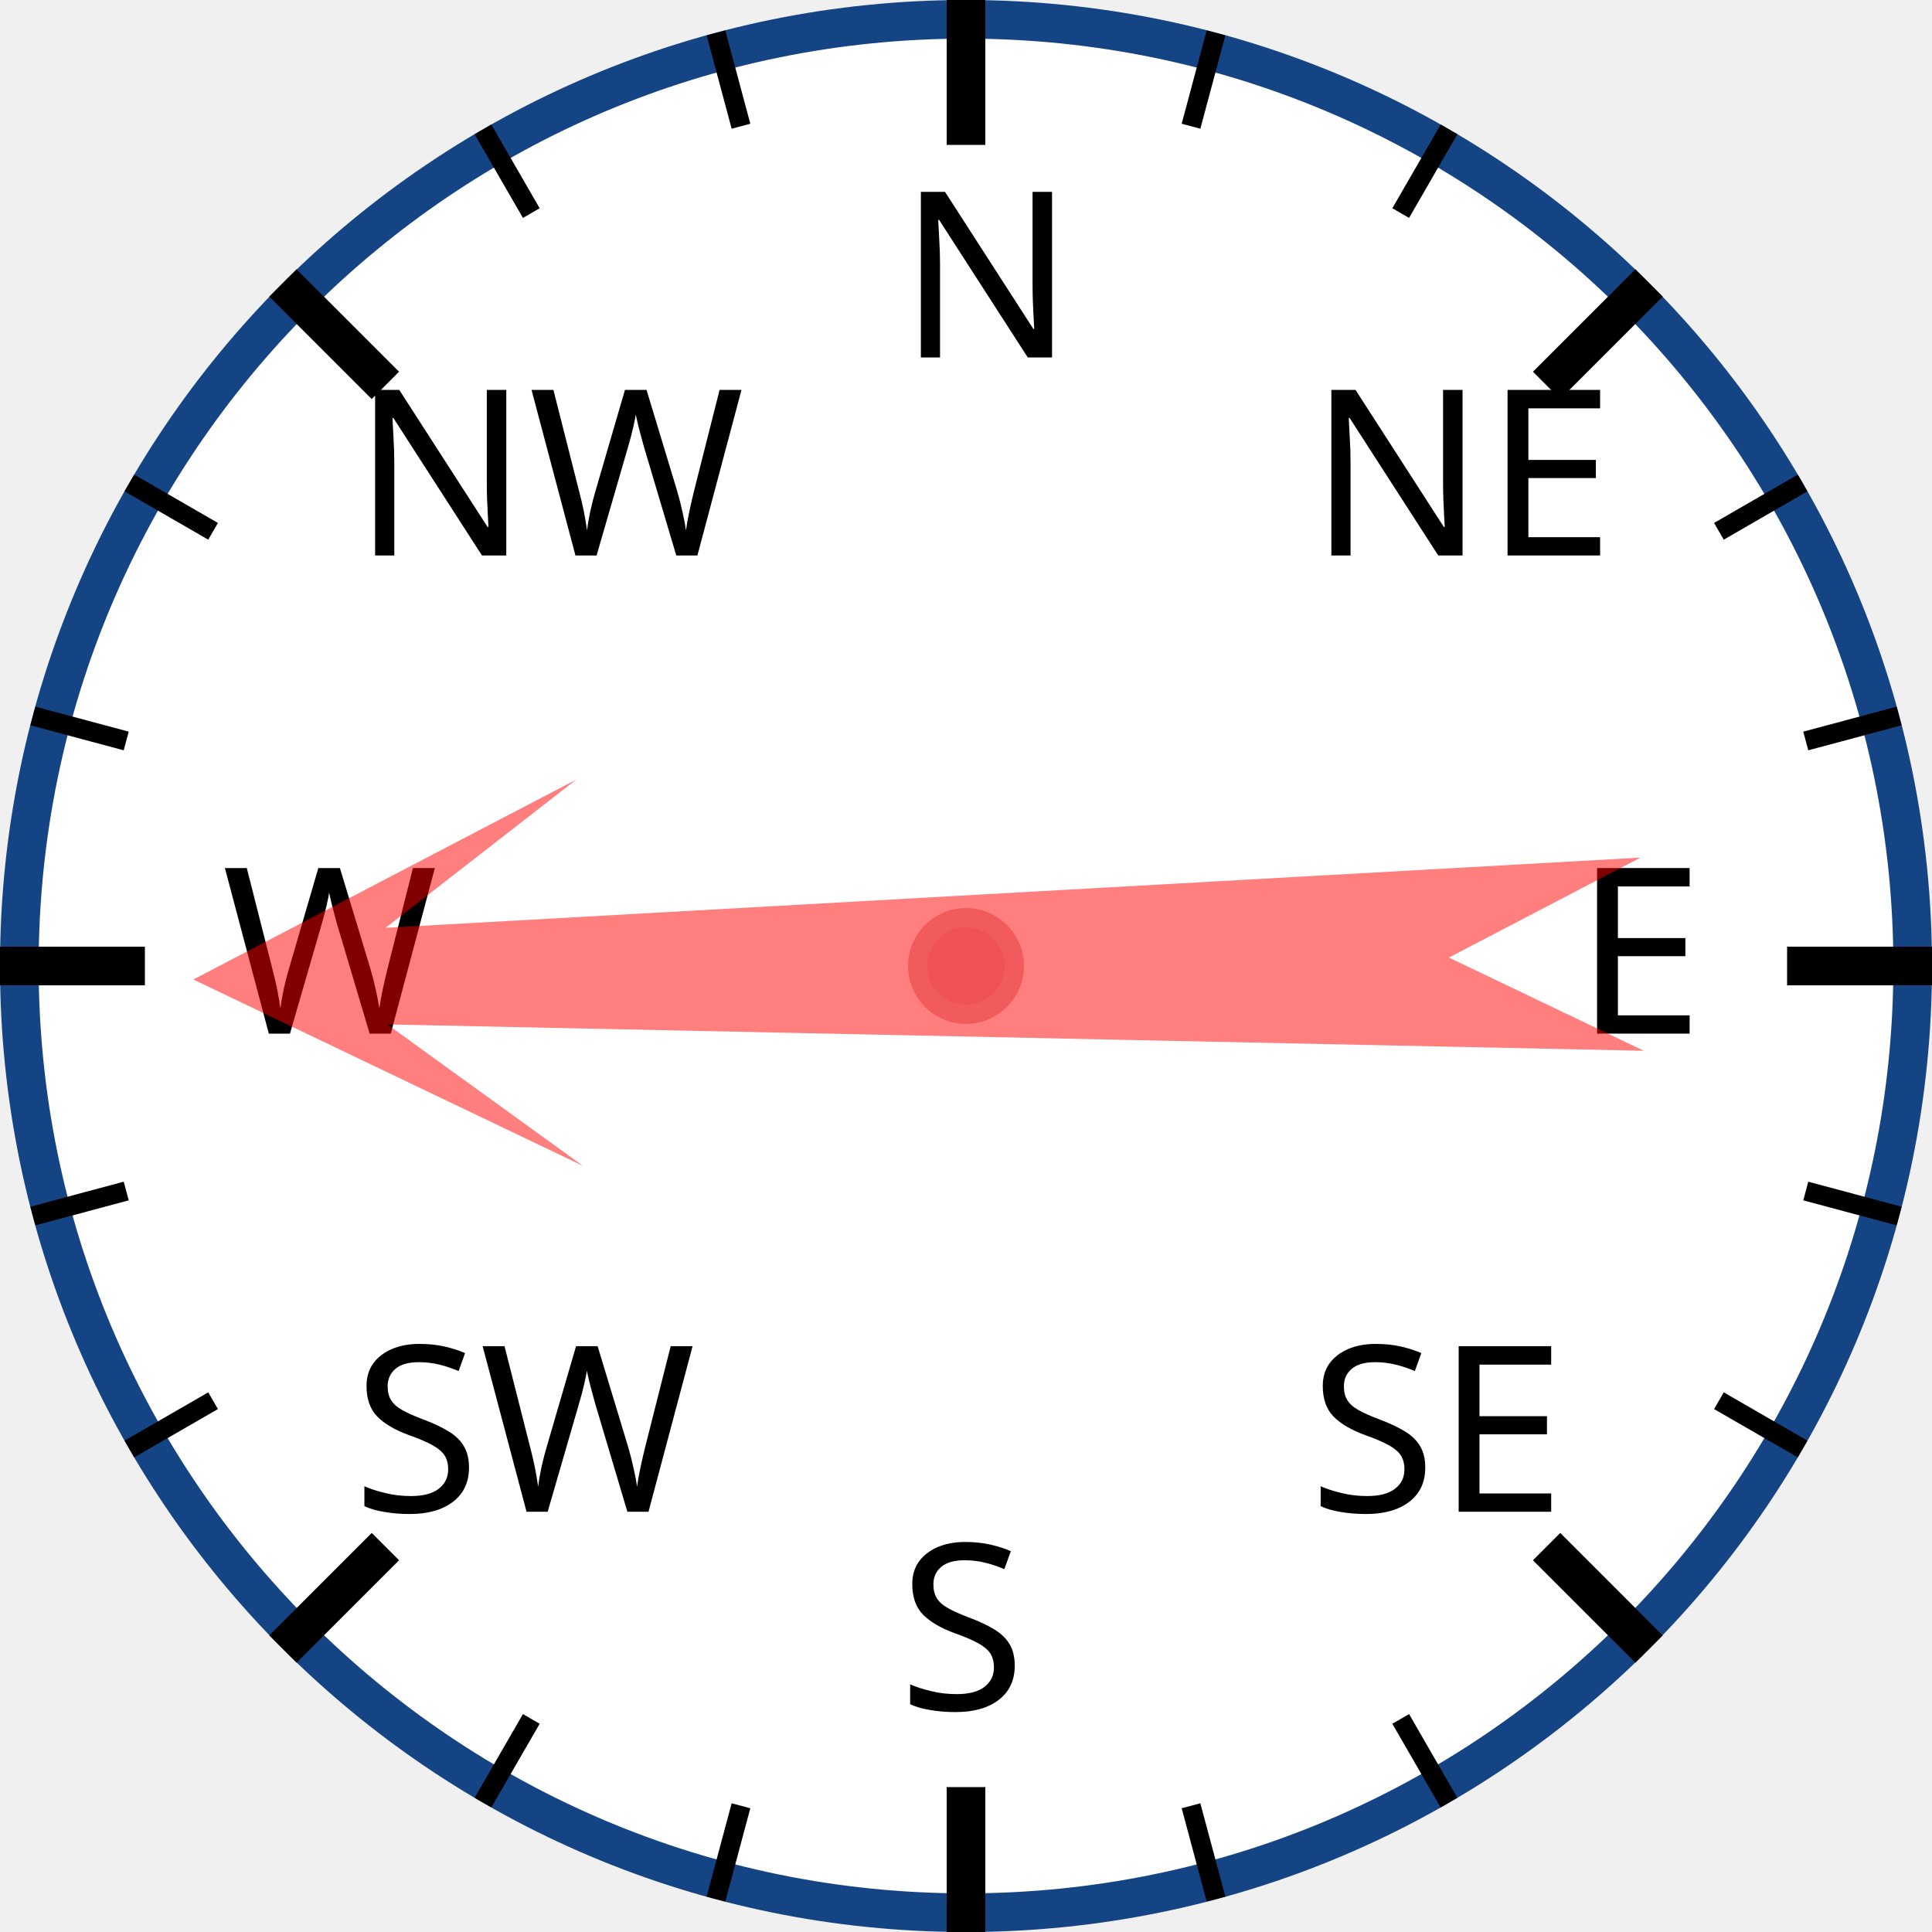
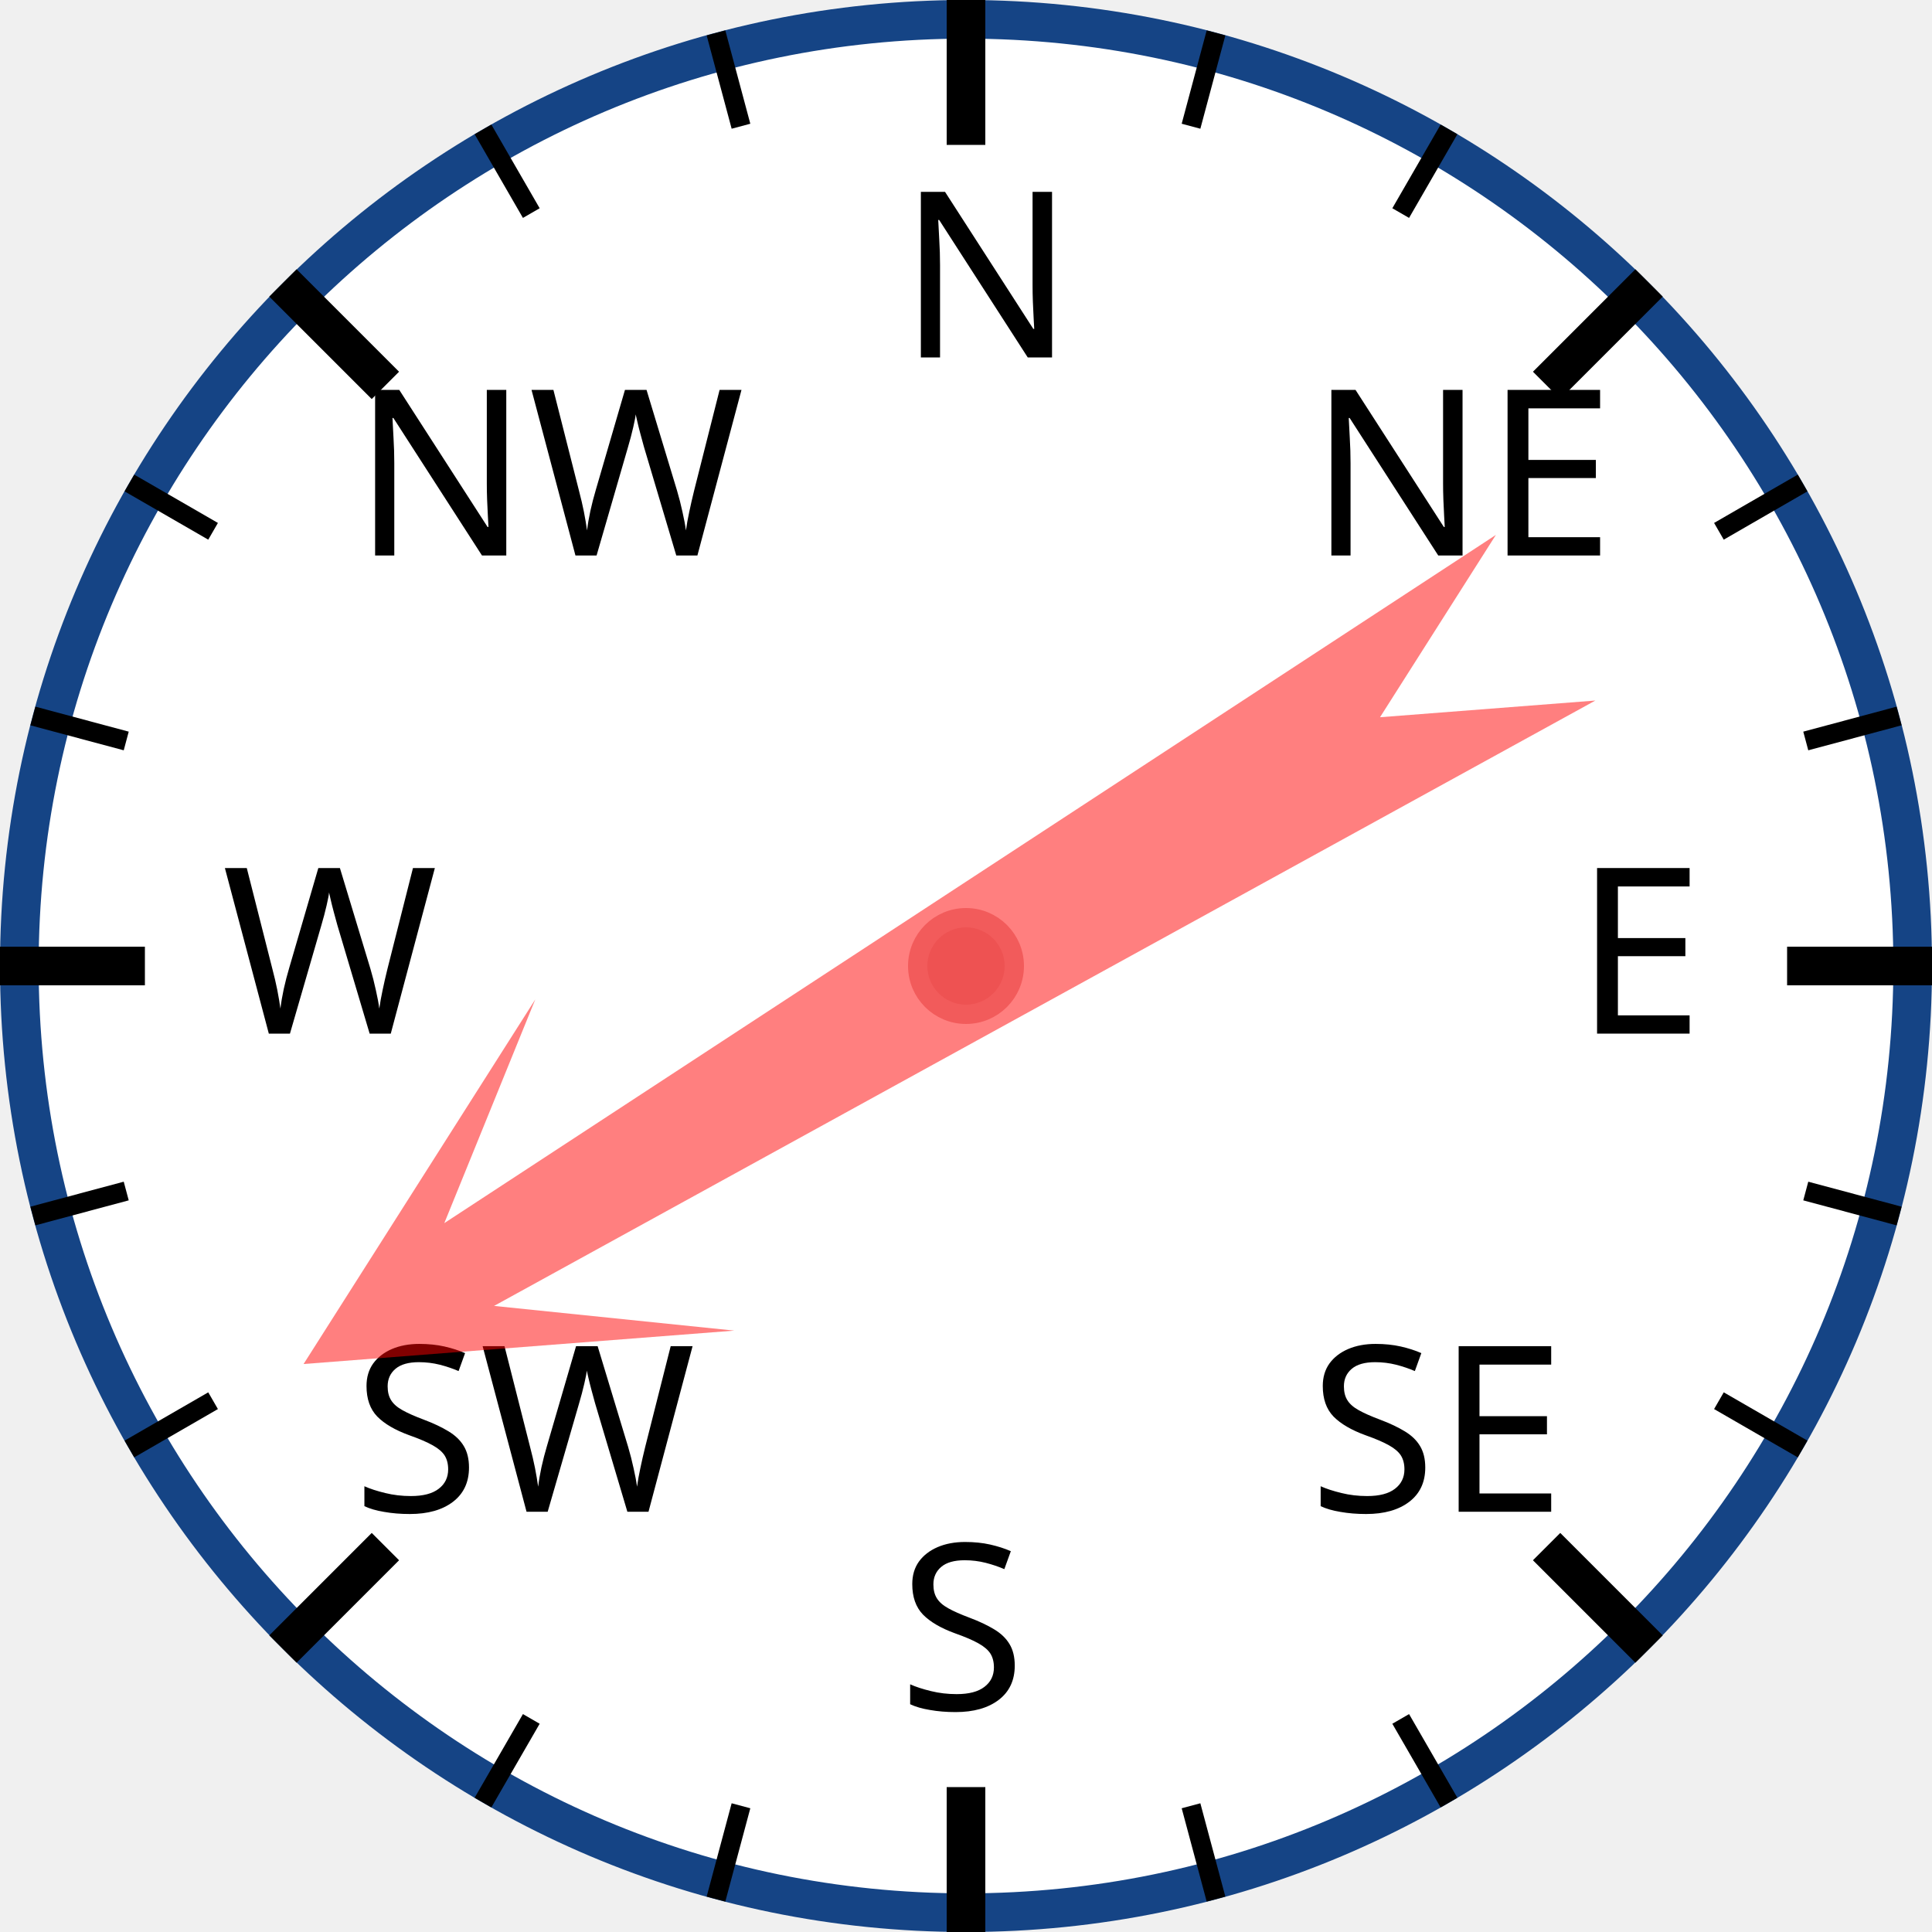
<svg xmlns="http://www.w3.org/2000/svg" width="120px" height="120px" viewBox="0 0 200 200">
  <circle cx="100" cy="100" r="98" style="fill: white; stroke: #154485; stroke-width: 4;" />
  <text x="93.0" y="37.0" style="font-family: sans-serif; font-size: 18pt;">N</text>
  <line x1="100.0" y1="0.0" x2="100.0" y2="15.0" style="stroke: black; stroke-width: 4;" />
  <line x1="74.118" y1="3.407" x2="76.706" y2="13.067" style="stroke: black; stroke-width: 2;" />
  <line x1="50" y1="13.397" x2="55" y2="22.058" style="stroke: black; stroke-width: 2;" />
  <text x="36.503" y="57.503" style="font-family: sans-serif; font-size: 18pt;">NW</text>
  <line x1="29.289" y1="29.289" x2="39.896" y2="39.896" style="stroke: black; stroke-width: 4;" />
  <line x1="13.397" y1="50" x2="22.058" y2="55" style="stroke: black; stroke-width: 2;" />
  <line x1="3.407" y1="74.118" x2="13.067" y2="76.706" style="stroke: black; stroke-width: 2;" />
  <text x="23.0" y="107.0" style="font-family: sans-serif; font-size: 18pt;">W</text>
  <line x1="0.0" y1="100.0" x2="15.0" y2="100.0" style="stroke: black; stroke-width: 4;" />
  <line x1="3.407" y1="125.882" x2="13.067" y2="123.294" style="stroke: black; stroke-width: 2;" />
  <line x1="13.397" y1="150" x2="22.058" y2="145" style="stroke: black; stroke-width: 2;" />
  <text x="36.503" y="156.497" style="font-family: sans-serif; font-size: 18pt;">SW</text>
  <line x1="29.289" y1="170.711" x2="39.896" y2="160.104" style="stroke: black; stroke-width: 4;" />
  <line x1="50" y1="186.603" x2="55" y2="177.942" style="stroke: black; stroke-width: 2;" />
  <line x1="74.118" y1="196.593" x2="76.706" y2="186.933" style="stroke: black; stroke-width: 2;" />
  <text x="93" y="177.0" style="font-family: sans-serif; font-size: 18pt;">S</text>
  <line x1="100" y1="200.0" x2="100" y2="185.0" style="stroke: black; stroke-width: 4;" />
  <line x1="125.882" y1="196.593" x2="123.294" y2="186.933" style="stroke: black; stroke-width: 2;" />
  <line x1="150.0" y1="186.603" x2="145.0" y2="177.942" style="stroke: black; stroke-width: 2;" />
  <text x="135.497" y="156.497" style="font-family: sans-serif; font-size: 18pt;">SE</text>
  <line x1="170.711" y1="170.711" x2="160.104" y2="160.104" style="stroke: black; stroke-width: 4;" />
  <line x1="186.603" y1="150" x2="177.942" y2="145" style="stroke: black; stroke-width: 2;" />
  <line x1="196.593" y1="125.882" x2="186.933" y2="123.294" style="stroke: black; stroke-width: 2;" />
  <text x="163.0" y="107" style="font-family: sans-serif; font-size: 18pt;">E</text>
  <line x1="200.0" y1="100" x2="185.0" y2="100" style="stroke: black; stroke-width: 4;" />
  <line x1="196.593" y1="74.118" x2="186.933" y2="76.706" style="stroke: black; stroke-width: 2;" />
  <line x1="186.603" y1="50" x2="177.942" y2="55" style="stroke: black; stroke-width: 2;" />
  <text x="135.497" y="57.503" style="font-family: sans-serif; font-size: 18pt;">NE</text>
  <line x1="170.711" y1="29.289" x2="160.104" y2="39.896" style="stroke: black; stroke-width: 4;" />
  <line x1="150" y1="13.397" x2="145" y2="22.058" style="stroke: black; stroke-width: 2;" />
  <line x1="125.882" y1="3.407" x2="123.294" y2="13.067" style="stroke: black; stroke-width: 2;" />
-   <polygon points="100 20 120 60 105 40 110 170 100 150 90 170 95 40 80 60" style="fill: red; fill-opacity: 0.5;" transform="rotate(269,100,100)" />
+   <polygon points="100 20 120 60 105 40 110 170 100 150 90 170 95 40 80 60" style="fill: red; fill-opacity: 0.5;" transform="rotate(239,100,100)" />
  <circle cx="100" cy="100" r="5" style="fill: #EE5252; stroke: #F25B5B; stroke-width: 2;" />
</svg>
